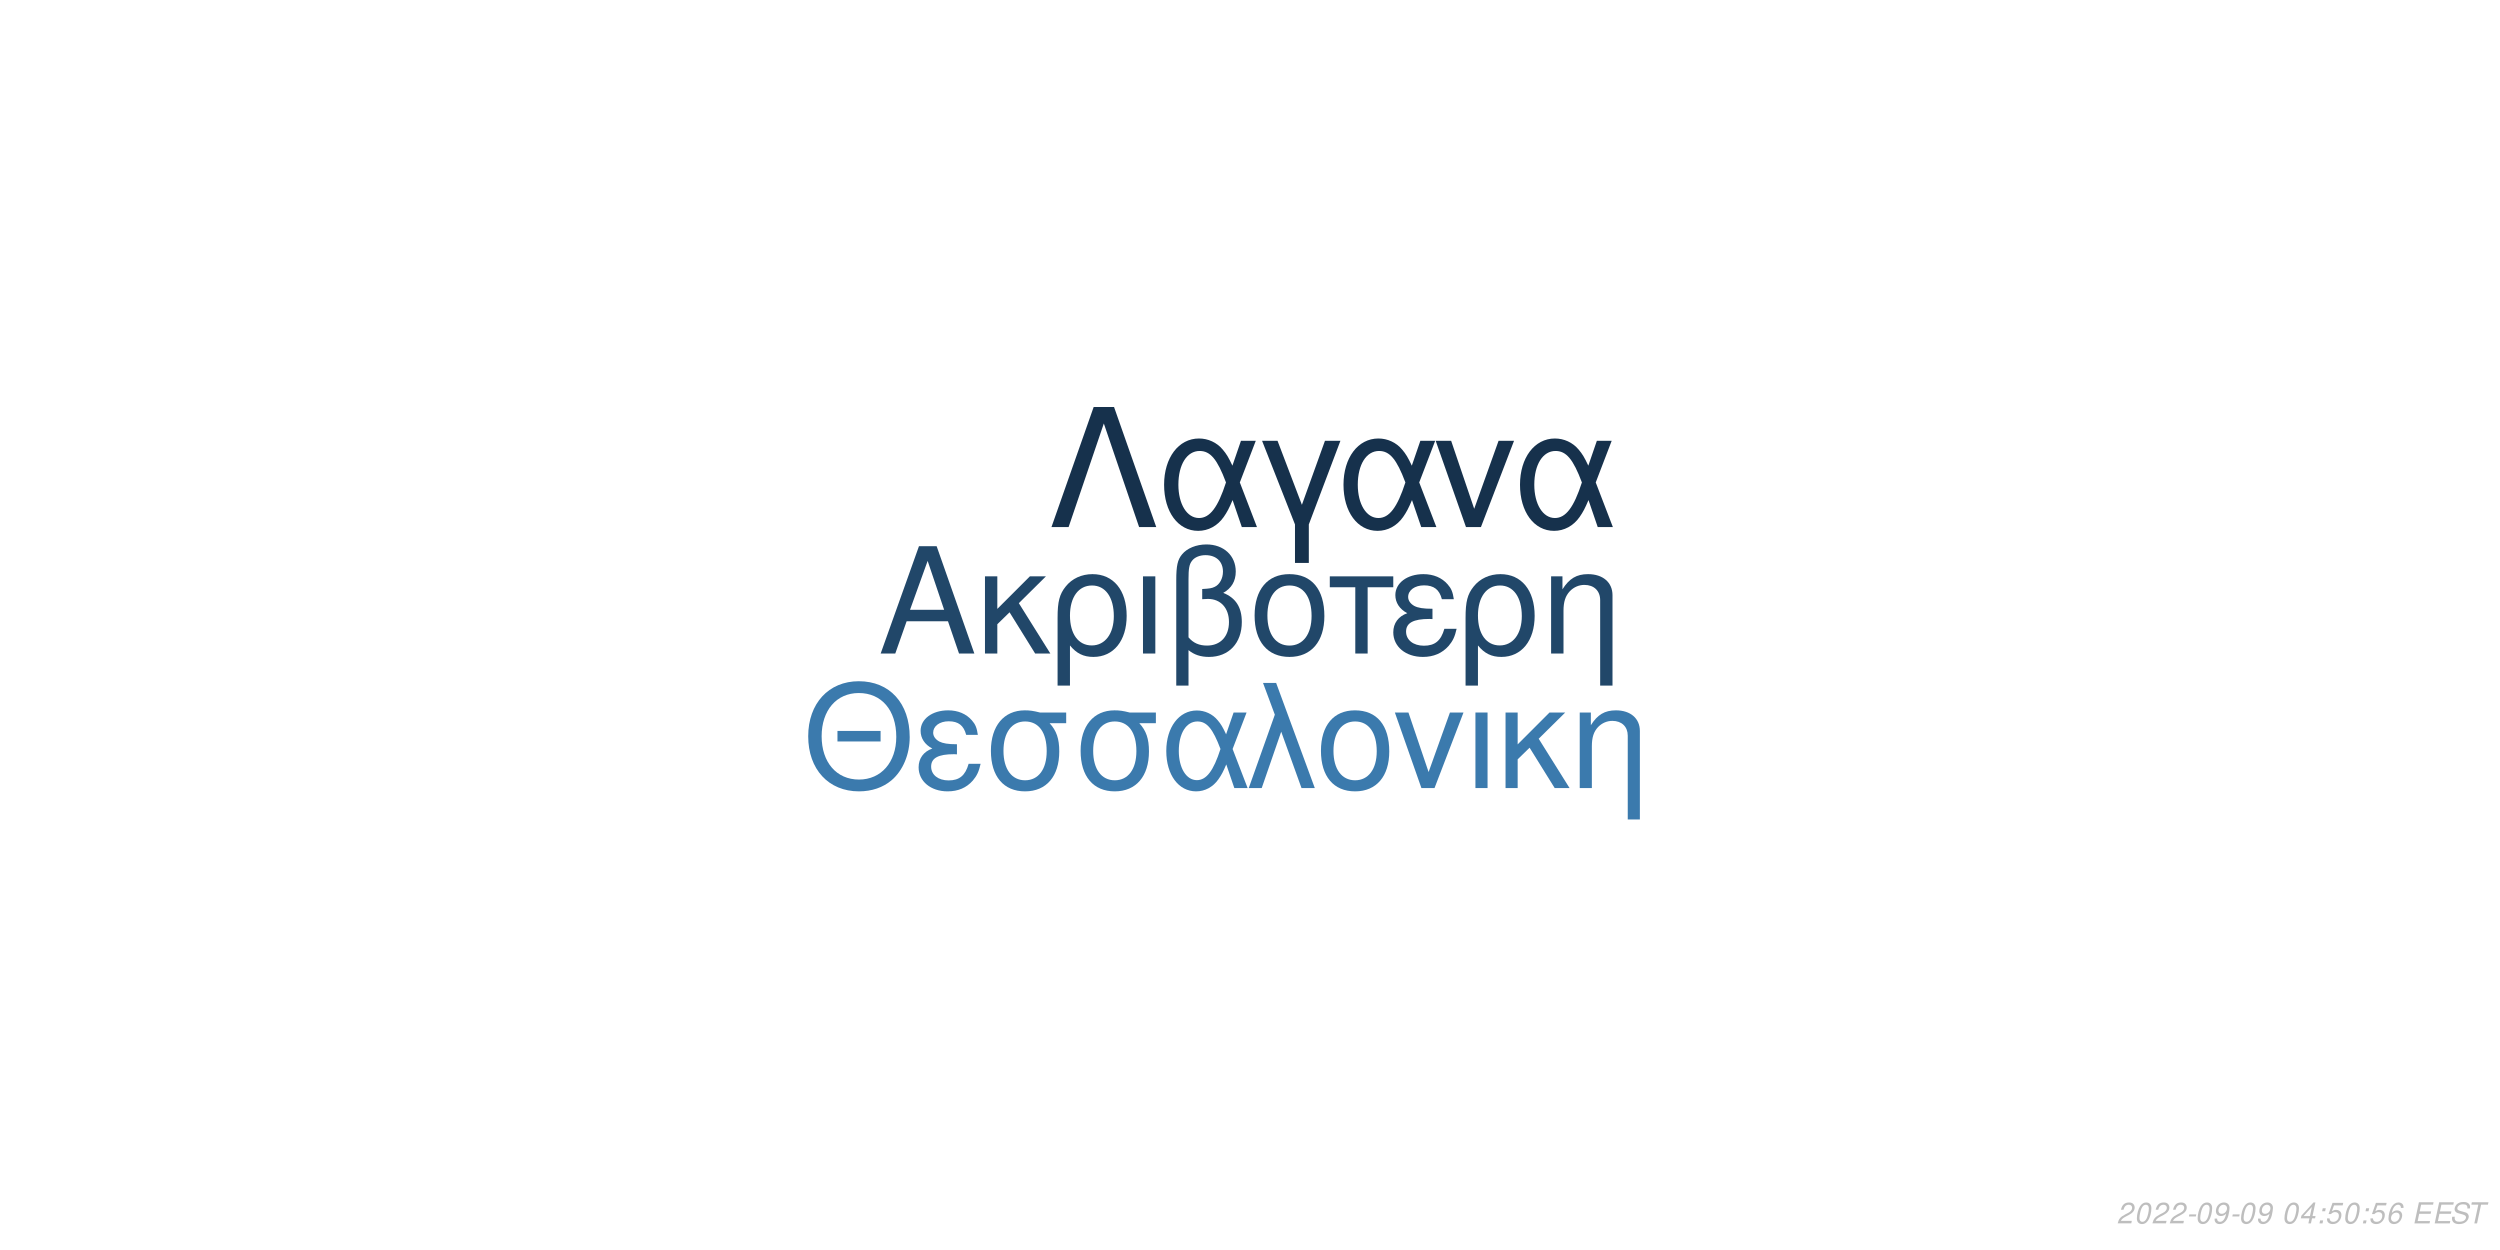
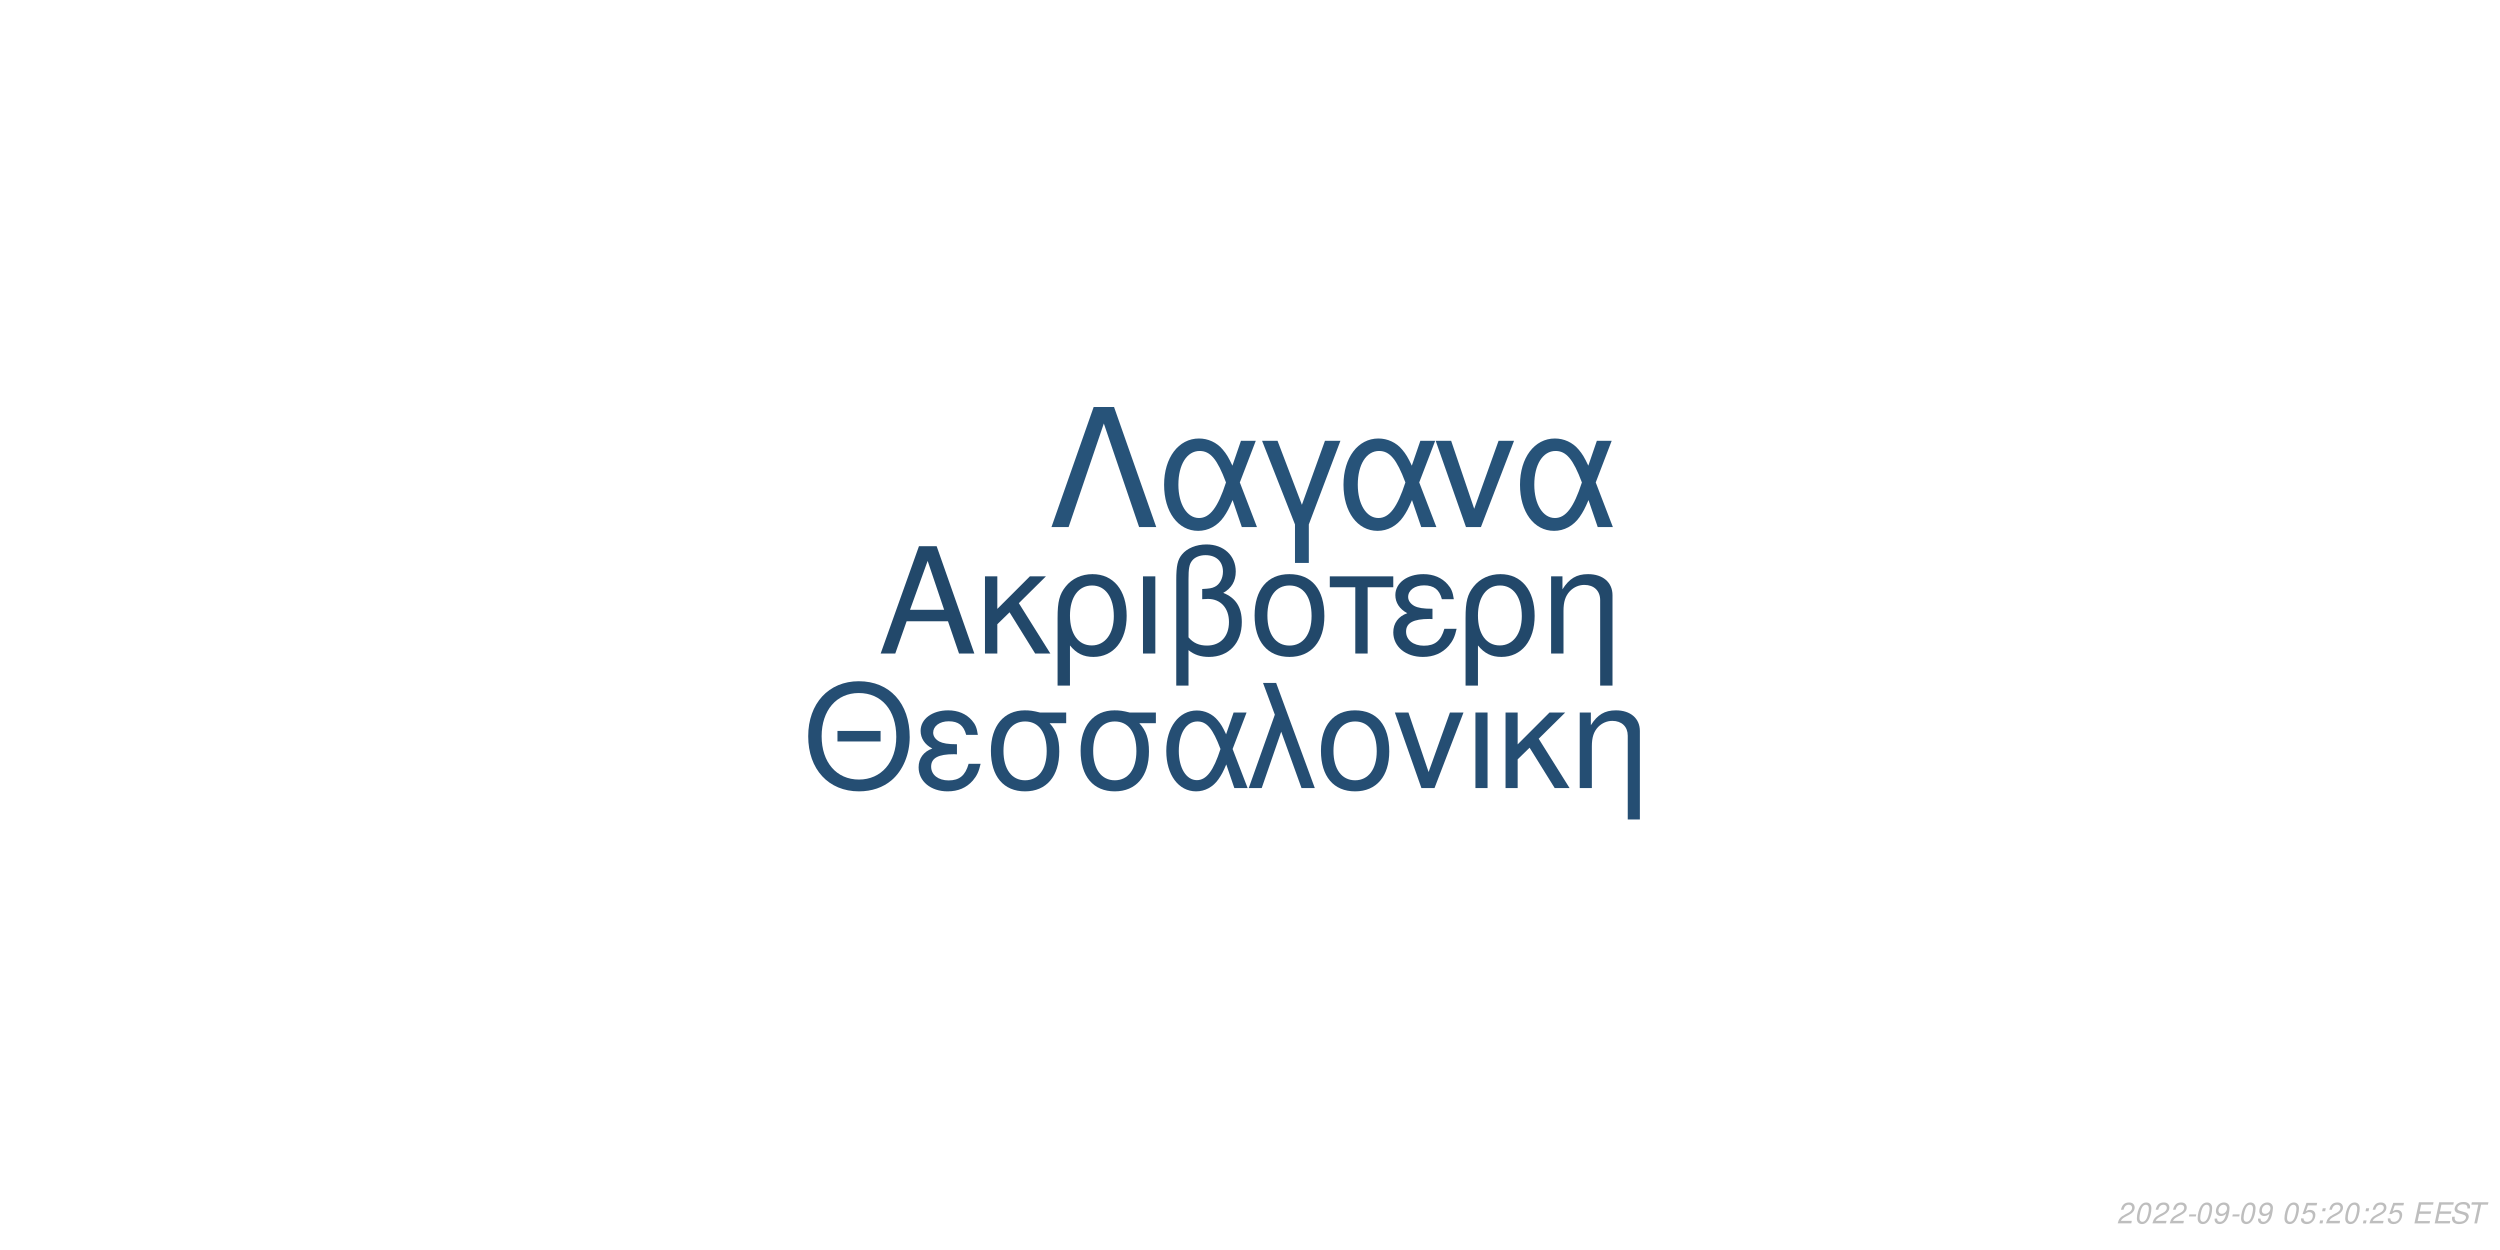
<svg xmlns="http://www.w3.org/2000/svg" xmlns:xlink="http://www.w3.org/1999/xlink" width="864pt" height="432pt" viewBox="0 0 864 432" version="1.1">
  <defs>
    <g>
      <symbol overflow="visible" id="glyph0-0">
        <path style="stroke:none;" d="" />
      </symbol>
      <symbol overflow="visible" id="glyph0-1">
        <path style="stroke:none;" d="M 24.125 -11.141 L 27.938 0 L 33.234 0 L 20.203 -37.094 L 14.094 -37.094 L 0.859 0 L 5.906 0 L 9.828 -11.141 Z M 22.797 -15.109 L 11 -15.109 L 17.094 -32.016 Z M 22.797 -15.109 " />
      </symbol>
      <symbol overflow="visible" id="glyph0-2">
        <path style="stroke:none;" d="M 7.172 -15.422 L 7.172 -26.672 L 2.906 -26.672 L 2.906 0 L 7.172 0 L 7.172 -10.125 L 11.406 -14.25 L 20.25 0 L 25.5 0 L 14.609 -17.406 L 23.969 -26.672 L 18.422 -26.672 Z M 7.172 -15.422 " />
      </symbol>
      <symbol overflow="visible" id="glyph0-3">
        <path style="stroke:none;" d="M 3 11.094 L 7.281 11.094 L 7.281 -2.797 C 9.516 -0.047 11.953 1.172 15.375 1.172 C 22.344 1.172 26.875 -4.422 26.875 -13.031 C 26.875 -21.891 22.297 -27.438 15.062 -27.438 C 11.297 -27.438 7.984 -25.906 5.797 -23.156 C 3.672 -20.516 3 -17.969 3 -12.359 Z M 14.906 -23.516 C 19.547 -23.516 22.438 -19.438 22.438 -12.922 C 22.438 -6.812 19.391 -2.797 14.812 -2.797 C 10.172 -2.797 7.281 -6.766 7.281 -13.125 C 7.281 -19.484 10.234 -23.516 14.906 -23.516 Z M 14.906 -23.516 " />
      </symbol>
      <symbol overflow="visible" id="glyph0-4">
        <path style="stroke:none;" d="M 3.516 0 L 7.781 0 L 7.781 -26.672 L 3.516 -26.672 Z M 3.516 0 " />
      </symbol>
      <symbol overflow="visible" id="glyph0-5">
        <path style="stroke:none;" d="M 4.016 11.094 L 8.25 11.094 L 8.25 -1.172 C 10.172 0.406 12.422 1.172 15.312 1.172 C 22.188 1.172 26.672 -3.609 26.672 -10.891 C 26.672 -15.984 24.578 -19.234 20.25 -20.969 C 23.109 -22.547 24.578 -25.031 24.578 -28.344 C 24.578 -33.844 20.406 -37.703 14.453 -37.703 C 10.938 -37.703 7.734 -36.391 6 -34.25 C 4.484 -32.422 4.016 -30.328 4.016 -25.391 Z M 8.25 -25.656 C 8.25 -29.359 8.5 -30.844 9.469 -32.062 C 10.375 -33.281 12.156 -34 14.094 -34 C 17.812 -34 20.156 -31.812 20.156 -28.297 C 20.156 -25.953 18.984 -23.812 17.297 -23.047 C 16.281 -22.547 15.469 -22.438 12.984 -22.297 L 12.984 -18.781 C 13.734 -18.828 14.344 -18.875 14.969 -18.875 C 19.344 -18.875 22.234 -15.719 22.234 -10.891 C 22.234 -5.906 19.281 -2.75 14.656 -2.75 C 11.953 -2.75 9.922 -3.609 8.25 -5.594 Z M 8.25 -25.656 " />
      </symbol>
      <symbol overflow="visible" id="glyph0-6">
        <path style="stroke:none;" d="M 14.094 -27.438 C 6.562 -27.438 2.094 -22.094 2.094 -13.125 C 2.094 -4.125 6.562 1.172 14.141 1.172 C 21.672 1.172 26.203 -4.172 26.203 -12.922 C 26.203 -22.188 21.828 -27.438 14.094 -27.438 Z M 14.141 -23.516 C 18.938 -23.516 21.781 -19.594 21.781 -12.984 C 21.781 -6.672 18.828 -2.75 14.141 -2.75 C 9.422 -2.75 6.516 -6.672 6.516 -13.125 C 6.516 -19.594 9.422 -23.516 14.141 -23.516 Z M 14.141 -23.516 " />
      </symbol>
      <symbol overflow="visible" id="glyph0-7">
        <path style="stroke:none;" d="M 7.891 0 L 12.156 0 L 12.156 -22.906 L 21.016 -22.906 L 21.016 -26.672 L -0.922 -26.672 L -0.922 -22.906 L 7.891 -22.906 Z M 7.891 0 " />
      </symbol>
      <symbol overflow="visible" id="glyph0-8">
        <path style="stroke:none;" d="M 14.562 -15.469 C 11.344 -15.469 9.562 -15.781 8.297 -16.438 C 6.922 -17.203 6.156 -18.328 6.156 -19.547 C 6.156 -21.891 8.453 -23.562 11.656 -23.562 C 15.062 -23.562 16.953 -22.094 17.812 -18.781 L 21.938 -18.781 C 21.578 -21.266 21.062 -22.5 19.797 -23.922 C 17.812 -26.203 14.906 -27.438 11.453 -27.438 C 5.797 -27.438 1.734 -24.375 1.734 -20.203 C 1.734 -17.609 3.156 -15.375 5.859 -13.938 C 2.797 -12.875 1.016 -10.484 1.016 -7.328 C 1.016 -2.391 5.297 1.172 11.25 1.172 C 14.969 1.172 17.906 -0.109 20.156 -2.641 C 21.578 -4.328 22.297 -5.797 22.906 -8.547 L 18.672 -8.547 C 17.5 -4.422 15.422 -2.703 11.609 -2.703 C 7.938 -2.703 5.438 -4.688 5.438 -7.578 C 5.438 -10.578 7.938 -11.953 13.484 -11.953 C 13.641 -11.953 14.094 -11.953 14.562 -11.906 Z M 14.562 -15.469 " />
      </symbol>
      <symbol overflow="visible" id="glyph0-9">
        <path style="stroke:none;" d="M 3.562 -26.672 L 3.562 0 L 7.844 0 L 7.844 -14.703 C 7.844 -17.906 8.5 -19.891 10.031 -21.531 C 11.406 -22.953 13.188 -23.719 15.062 -23.719 C 18.375 -23.719 20.516 -21.672 20.516 -18.469 L 20.516 11.094 L 24.781 11.094 L 24.781 -20.156 C 24.781 -24.578 21.469 -27.438 16.328 -27.438 C 12.359 -27.438 9.828 -25.906 7.484 -22.188 L 7.484 -26.672 Z M 3.562 -26.672 " />
      </symbol>
      <symbol overflow="visible" id="glyph1-0">
        <path style="stroke:none;" d="" />
      </symbol>
      <symbol overflow="visible" id="glyph1-1">
        <path style="stroke:none;" d="M 26.859 -19.734 L 11.953 -19.734 L 11.953 -16.094 L 26.859 -16.094 Z M 19.328 -36.922 C 8.922 -36.922 1.844 -29.25 1.844 -17.891 C 1.844 -6.484 8.875 1.141 19.391 1.141 C 23.812 1.141 27.703 -0.203 30.641 -2.688 C 34.578 -6.031 36.922 -11.656 36.922 -17.594 C 36.922 -29.297 30 -36.922 19.328 -36.922 Z M 19.328 -32.844 C 27.203 -32.844 32.281 -26.906 32.281 -17.688 C 32.281 -8.922 27.062 -2.938 19.391 -2.938 C 11.609 -2.938 6.484 -8.922 6.484 -17.891 C 6.484 -26.859 11.609 -32.844 19.328 -32.844 Z M 19.328 -32.844 " />
      </symbol>
      <symbol overflow="visible" id="glyph1-2">
        <path style="stroke:none;" d="M 14.25 -15.141 C 11.109 -15.141 9.375 -15.453 8.125 -16.094 C 6.781 -16.844 6.031 -17.938 6.031 -19.141 C 6.031 -21.422 8.266 -23.078 11.406 -23.078 C 14.75 -23.078 16.594 -21.625 17.438 -18.391 L 21.469 -18.391 C 21.125 -20.828 20.625 -22.031 19.391 -23.422 C 17.438 -25.656 14.594 -26.859 11.219 -26.859 C 5.688 -26.859 1.688 -23.875 1.688 -19.781 C 1.688 -17.234 3.094 -15.047 5.734 -13.656 C 2.734 -12.609 1 -10.266 1 -7.172 C 1 -2.344 5.188 1.141 11.016 1.141 C 14.656 1.141 17.547 -0.094 19.734 -2.594 C 21.125 -4.234 21.828 -5.688 22.422 -8.375 L 18.281 -8.375 C 17.141 -4.328 15.094 -2.641 11.359 -2.641 C 7.766 -2.641 5.328 -4.578 5.328 -7.422 C 5.328 -10.359 7.766 -11.703 13.203 -11.703 C 13.359 -11.703 13.797 -11.703 14.25 -11.656 Z M 14.25 -15.141 " />
      </symbol>
      <symbol overflow="visible" id="glyph1-3">
        <path style="stroke:none;" d="M 29 -26.109 L 19.938 -26.109 C 17.594 -26.703 16.438 -26.859 14.703 -26.859 C 7.469 -26.859 2.984 -21.469 2.984 -12.859 C 2.984 -4.031 7.375 1.141 14.797 1.141 C 22.172 1.141 26.609 -4.078 26.609 -12.656 C 26.609 -17.047 25.656 -19.828 23.266 -22.422 L 29 -22.422 Z M 14.797 -23.016 C 19.531 -23.016 22.266 -19.234 22.266 -12.75 C 22.266 -6.531 19.438 -2.688 14.797 -2.688 C 10.172 -2.688 7.328 -6.531 7.328 -12.859 C 7.328 -19.188 10.172 -23.016 14.797 -23.016 Z M 14.797 -23.016 " />
      </symbol>
      <symbol overflow="visible" id="glyph1-4">
        <path style="stroke:none;" d="M 29.344 -26.109 L 24.859 -26.109 L 22.266 -18.578 C 21.125 -21.031 20.484 -22.125 19.328 -23.469 C 17.547 -25.609 14.906 -26.812 12.156 -26.812 C 5.984 -26.812 1.594 -20.984 1.594 -12.812 C 1.594 -4.578 5.828 1.141 11.906 1.141 C 14.953 1.141 17.734 -0.344 19.625 -3.047 C 20.672 -4.531 21.281 -5.688 22.328 -8.172 L 25.109 0 L 29.703 0 L 24.516 -13.5 Z M 20.328 -13.5 C 17.891 -5.922 15.453 -2.734 12.156 -2.734 C 8.516 -2.734 5.922 -6.922 5.922 -12.812 C 5.922 -18.938 8.516 -23.016 12.359 -23.016 C 15.594 -23.016 17.688 -20.531 20.328 -13.5 Z M 20.328 -13.5 " />
      </symbol>
      <symbol overflow="visible" id="glyph1-5">
        <path style="stroke:none;" d="M 1.094 0 L 5.578 0 L 12.312 -19.484 L 19.328 0 L 23.922 0 L 10.562 -36.328 L 6.031 -36.328 L 10.109 -25.359 Z M 1.094 0 " />
      </symbol>
      <symbol overflow="visible" id="glyph1-6">
        <path style="stroke:none;" d="M 13.797 -26.859 C 6.422 -26.859 2.047 -21.625 2.047 -12.859 C 2.047 -4.031 6.422 1.141 13.859 1.141 C 21.234 1.141 25.656 -4.078 25.656 -12.656 C 25.656 -21.719 21.375 -26.859 13.797 -26.859 Z M 13.859 -23.016 C 18.531 -23.016 21.328 -19.188 21.328 -12.703 C 21.328 -6.531 18.438 -2.688 13.859 -2.688 C 9.219 -2.688 6.375 -6.531 6.375 -12.859 C 6.375 -19.188 9.219 -23.016 13.859 -23.016 Z M 13.859 -23.016 " />
      </symbol>
      <symbol overflow="visible" id="glyph1-7">
        <path style="stroke:none;" d="M 14.297 0 L 24.312 -26.109 L 19.625 -26.109 L 12.25 -5.531 L 5.281 -26.109 L 0.594 -26.109 L 9.766 0 Z M 14.297 0 " />
      </symbol>
      <symbol overflow="visible" id="glyph1-8">
        <path style="stroke:none;" d="M 3.438 0 L 7.625 0 L 7.625 -26.109 L 3.438 -26.109 Z M 3.438 0 " />
      </symbol>
      <symbol overflow="visible" id="glyph1-9">
        <path style="stroke:none;" d="M 7.031 -15.094 L 7.031 -26.109 L 2.844 -26.109 L 2.844 0 L 7.031 0 L 7.031 -9.922 L 11.156 -13.953 L 19.828 0 L 24.969 0 L 14.297 -17.047 L 23.469 -26.109 L 18.031 -26.109 Z M 7.031 -15.094 " />
      </symbol>
      <symbol overflow="visible" id="glyph1-10">
        <path style="stroke:none;" d="M 3.484 -26.109 L 3.484 0 L 7.672 0 L 7.672 -14.406 C 7.672 -17.547 8.328 -19.484 9.812 -21.078 C 11.156 -22.469 12.906 -23.219 14.75 -23.219 C 17.984 -23.219 20.078 -21.234 20.078 -18.094 L 20.078 10.859 L 24.266 10.859 L 24.266 -19.734 C 24.266 -24.062 21.031 -26.859 16 -26.859 C 12.109 -26.859 9.609 -25.359 7.328 -21.719 L 7.328 -26.109 Z M 3.484 -26.109 " />
      </symbol>
      <symbol overflow="visible" id="glyph2-0">
        <path style="stroke:none;" d="" />
      </symbol>
      <symbol overflow="visible" id="glyph2-1">
        <path style="stroke:none;" d="M 22.531 -41.484 L 15.484 -41.484 L 0.906 0 L 6.828 0 L 19 -35.797 L 31.188 0 L 37.109 0 Z M 22.531 -41.484 " />
      </symbol>
      <symbol overflow="visible" id="glyph2-2">
        <path style="stroke:none;" d="M 33.516 -29.812 L 28.391 -29.812 L 25.438 -21.219 C 24.125 -24.016 23.391 -25.266 22.078 -26.797 C 20.031 -29.25 17.016 -30.609 13.891 -30.609 C 6.828 -30.609 1.828 -23.953 1.828 -14.625 C 1.828 -5.234 6.656 1.312 13.594 1.312 C 17.078 1.312 20.266 -0.391 22.422 -3.469 C 23.609 -5.172 24.297 -6.484 25.5 -9.328 L 28.688 0 L 33.922 0 L 28 -15.422 Z M 23.219 -15.422 C 20.422 -6.766 17.641 -3.125 13.891 -3.125 C 9.734 -3.125 6.766 -7.906 6.766 -14.625 C 6.766 -21.625 9.734 -26.297 14.109 -26.297 C 17.812 -26.297 20.203 -23.453 23.219 -15.422 Z M 23.219 -15.422 " />
      </symbol>
      <symbol overflow="visible" id="glyph2-3">
        <path style="stroke:none;" d="M 12.062 12.406 L 16.844 12.406 L 16.844 -0.906 L 27.766 -29.812 L 22.422 -29.812 L 14.453 -7.688 L 6.031 -29.812 L 0.688 -29.812 L 12.062 -0.906 Z M 12.062 12.406 " />
      </symbol>
      <symbol overflow="visible" id="glyph2-4">
        <path style="stroke:none;" d="M 16.328 0 L 27.766 -29.812 L 22.422 -29.812 L 14 -6.312 L 6.031 -29.812 L 0.688 -29.812 L 11.156 0 Z M 16.328 0 " />
      </symbol>
      <symbol overflow="visible" id="glyph3-0">
        <path style="stroke:none;" d="" />
      </symbol>
      <symbol overflow="visible" id="glyph3-1">
        <path style="stroke:none;" d="M 5.234 -0.875 L 1.469 -0.875 C 1.641 -1.375 2.203 -1.891 3.109 -2.344 L 4.234 -2.938 C 5.562 -3.625 6.219 -4.469 6.219 -5.484 C 6.219 -5.938 6.062 -6.359 5.797 -6.656 C 5.469 -7.047 4.984 -7.234 4.312 -7.234 C 2.766 -7.234 1.891 -6.453 1.484 -4.734 L 2.375 -4.734 C 2.484 -5.188 2.609 -5.484 2.797 -5.75 C 3.094 -6.203 3.609 -6.453 4.188 -6.453 C 4.891 -6.453 5.344 -6.031 5.344 -5.375 C 5.344 -4.703 4.859 -4.094 4.016 -3.656 L 2.984 -3.125 C 1.234 -2.188 0.797 -1.656 0.344 -0.016 L 5.047 -0.016 Z M 5.234 -0.875 " />
      </symbol>
      <symbol overflow="visible" id="glyph3-2">
        <path style="stroke:none;" d="M 4.203 -7.234 C 3.375 -7.234 2.688 -6.812 2.125 -5.984 C 1.484 -5.047 0.984 -3.188 0.984 -1.734 C 0.984 -1.109 1.172 -0.562 1.484 -0.266 C 1.797 0.047 2.281 0.234 2.766 0.234 C 3.625 0.234 4.281 -0.156 4.859 -1.016 C 5.516 -1.953 6 -3.797 6 -5.266 C 6 -6.5 5.328 -7.234 4.203 -7.234 Z M 4.094 -6.453 C 4.734 -6.453 5.125 -5.984 5.125 -5.156 C 5.125 -4.203 4.781 -2.625 4.406 -1.812 C 3.984 -0.938 3.516 -0.547 2.875 -0.547 C 2.25 -0.547 1.875 -1.031 1.875 -1.828 C 1.875 -2.797 2.203 -4.344 2.594 -5.203 C 2.984 -6.047 3.453 -6.453 4.094 -6.453 Z M 4.094 -6.453 " />
      </symbol>
      <symbol overflow="visible" id="glyph3-3">
        <path style="stroke:none;" d="M 3.516 -3.125 L 1.125 -3.125 L 0.969 -2.406 L 3.359 -2.406 Z M 3.516 -3.125 " />
      </symbol>
      <symbol overflow="visible" id="glyph3-4">
        <path style="stroke:none;" d="M 0.844 -1.656 C 0.844 -1.547 0.844 -1.438 0.844 -1.375 C 0.844 -0.406 1.531 0.234 2.578 0.234 C 3.203 0.234 3.766 0.016 4.297 -0.438 C 4.938 -1 5.312 -1.656 5.594 -2.719 C 5.844 -3.672 6.016 -4.766 6.016 -5.375 C 6.016 -5.844 5.844 -6.328 5.547 -6.656 C 5.203 -7.031 4.703 -7.234 4.062 -7.234 C 2.516 -7.234 1.297 -5.938 1.297 -4.266 C 1.297 -3.203 1.984 -2.547 3.047 -2.547 C 3.484 -2.547 3.953 -2.672 4.281 -2.891 C 4.406 -2.984 4.547 -3.078 4.828 -3.344 C 4.438 -1.484 3.703 -0.547 2.703 -0.547 C 2.109 -0.547 1.719 -0.938 1.719 -1.547 L 1.719 -1.656 Z M 3.953 -6.453 C 4.625 -6.453 5.141 -5.953 5.141 -5.281 C 5.141 -4.188 4.312 -3.312 3.297 -3.312 C 2.594 -3.312 2.172 -3.734 2.172 -4.453 C 2.172 -5.562 2.984 -6.453 3.953 -6.453 Z M 3.953 -6.453 " />
      </symbol>
      <symbol overflow="visible" id="glyph3-5">
        <path style="stroke:none;" d="" />
      </symbol>
      <symbol overflow="visible" id="glyph3-6">
-         <path style="stroke:none;" d="M 3.625 -1.75 L 3.266 0 L 4.141 0 L 4.516 -1.75 L 5.562 -1.75 L 5.734 -2.531 L 4.688 -2.531 L 5.688 -7.234 L 5.016 -7.234 L 0.844 -2.672 L 0.641 -1.75 Z M 3.797 -2.531 L 1.594 -2.531 L 4.469 -5.703 Z M 3.797 -2.531 " />
+         <path style="stroke:none;" d="M 6.297 -7.094 L 2.594 -7.094 L 1.234 -3.234 L 2.047 -3.234 C 2.656 -3.766 2.938 -3.906 3.531 -3.906 C 4.328 -3.906 4.797 -3.453 4.797 -2.688 C 4.797 -1.438 3.969 -0.547 2.828 -0.547 C 2.031 -0.547 1.609 -0.938 1.578 -1.734 L 0.703 -1.734 L 0.703 -1.516 C 0.703 -0.938 0.844 -0.547 1.188 -0.266 C 1.562 0.062 2.078 0.234 2.703 0.234 C 3.656 0.234 4.391 -0.156 4.984 -0.922 C 5.422 -1.5 5.672 -2.234 5.672 -2.953 C 5.672 -4 4.938 -4.672 3.812 -4.672 C 3.328 -4.672 2.906 -4.547 2.406 -4.234 L 3.109 -6.219 L 6.109 -6.219 Z M 6.297 -7.094 " />
      </symbol>
      <symbol overflow="visible" id="glyph3-7">
        <path style="stroke:none;" d="M 2.359 -1.031 L 1.312 -1.031 L 1.094 0 L 2.141 0 Z M 3.266 -5.234 L 2.219 -5.234 L 2 -4.203 L 3.047 -4.203 Z M 3.266 -5.234 " />
      </symbol>
      <symbol overflow="visible" id="glyph3-8">
-         <path style="stroke:none;" d="M 6.297 -7.094 L 2.594 -7.094 L 1.234 -3.234 L 2.047 -3.234 C 2.656 -3.766 2.938 -3.906 3.531 -3.906 C 4.328 -3.906 4.797 -3.453 4.797 -2.688 C 4.797 -1.438 3.969 -0.547 2.828 -0.547 C 2.031 -0.547 1.609 -0.938 1.578 -1.734 L 0.703 -1.734 L 0.703 -1.516 C 0.703 -0.938 0.844 -0.547 1.188 -0.266 C 1.562 0.062 2.078 0.234 2.703 0.234 C 3.656 0.234 4.391 -0.156 4.984 -0.922 C 5.422 -1.5 5.672 -2.234 5.672 -2.953 C 5.672 -4 4.938 -4.672 3.812 -4.672 C 3.328 -4.672 2.906 -4.547 2.406 -4.234 L 3.109 -6.219 L 6.109 -6.219 Z M 6.297 -7.094 " />
+         <path style="stroke:none;" d="M 2.547 -3.312 L 6.5 -3.312 L 6.688 -4.141 L 2.719 -4.141 L 3.219 -6.469 L 7.344 -6.469 L 7.516 -7.297 L 2.453 -7.297 L 0.906 0 L 6.125 0 L 6.297 -0.812 L 2.016 -0.812 Z M 2.547 -3.312 " />
      </symbol>
      <symbol overflow="visible" id="glyph3-9">
-         <path style="stroke:none;" d="M 6.125 -5.344 L 6.141 -5.625 C 6.141 -6.609 5.453 -7.234 4.391 -7.234 C 3.438 -7.234 2.641 -6.719 2.016 -5.703 C 1.422 -4.781 0.938 -2.953 0.938 -1.688 C 0.938 -0.516 1.688 0.234 2.859 0.234 C 3.703 0.234 4.438 -0.156 5 -0.875 C 5.406 -1.422 5.672 -2.156 5.672 -2.766 C 5.672 -3.812 4.969 -4.5 3.906 -4.5 C 3.234 -4.5 2.672 -4.234 2.094 -3.625 C 2.406 -5.375 3.234 -6.453 4.25 -6.453 C 4.703 -6.453 5.062 -6.234 5.172 -5.844 C 5.203 -5.719 5.234 -5.578 5.25 -5.344 Z M 3.656 -3.734 C 4.344 -3.734 4.797 -3.281 4.797 -2.625 C 4.797 -1.469 3.984 -0.547 2.984 -0.547 C 2.297 -0.547 1.812 -1.047 1.812 -1.766 C 1.812 -2.859 2.625 -3.734 3.656 -3.734 Z M 3.656 -3.734 " />
+         <path style="stroke:none;" d="M 7.062 -5.156 C 7.125 -5.438 7.141 -5.562 7.141 -5.703 C 7.141 -6.156 6.938 -6.594 6.594 -6.891 C 6.188 -7.25 5.656 -7.406 4.875 -7.406 C 3.844 -7.406 3.047 -7.125 2.5 -6.562 C 2.094 -6.141 1.781 -5.438 1.781 -4.922 C 1.781 -4.297 2.219 -3.766 2.891 -3.562 L 4.594 -3.094 C 5.406 -2.859 5.734 -2.578 5.734 -2.094 C 5.734 -1.781 5.547 -1.406 5.266 -1.141 C 4.844 -0.766 4.266 -0.578 3.453 -0.578 C 2.328 -0.578 1.812 -0.984 1.812 -1.906 C 1.812 -2.047 1.812 -2.125 1.844 -2.312 L 0.984 -2.312 C 0.906 -2.062 0.891 -1.906 0.891 -1.688 C 0.891 -0.484 1.797 0.234 3.297 0.234 C 4.359 0.234 5.234 -0.062 5.812 -0.609 C 6.344 -1.078 6.688 -1.797 6.688 -2.375 C 6.688 -2.641 6.609 -2.906 6.453 -3.156 C 6.234 -3.5 5.938 -3.703 5.469 -3.828 L 3.75 -4.312 C 2.984 -4.547 2.734 -4.734 2.734 -5.188 C 2.734 -5.547 2.875 -5.844 3.188 -6.109 C 3.547 -6.438 4.031 -6.594 4.703 -6.594 C 5.266 -6.594 5.688 -6.484 5.906 -6.297 C 6.094 -6.125 6.219 -5.797 6.219 -5.516 C 6.219 -5.422 6.203 -5.344 6.188 -5.156 Z M 7.062 -5.156 " />
      </symbol>
      <symbol overflow="visible" id="glyph3-10">
-         <path style="stroke:none;" d="M 2.547 -3.312 L 6.5 -3.312 L 6.688 -4.141 L 2.719 -4.141 L 3.219 -6.469 L 7.344 -6.469 L 7.516 -7.297 L 2.453 -7.297 L 0.906 0 L 6.125 0 L 6.297 -0.812 L 2.016 -0.812 Z M 2.547 -3.312 " />
-       </symbol>
-       <symbol overflow="visible" id="glyph3-11">
-         <path style="stroke:none;" d="M 7.062 -5.156 C 7.125 -5.438 7.141 -5.562 7.141 -5.703 C 7.141 -6.156 6.938 -6.594 6.594 -6.891 C 6.188 -7.25 5.656 -7.406 4.875 -7.406 C 3.844 -7.406 3.047 -7.125 2.5 -6.562 C 2.094 -6.141 1.781 -5.438 1.781 -4.922 C 1.781 -4.297 2.219 -3.766 2.891 -3.562 L 4.594 -3.094 C 5.406 -2.859 5.734 -2.578 5.734 -2.094 C 5.734 -1.781 5.547 -1.406 5.266 -1.141 C 4.844 -0.766 4.266 -0.578 3.453 -0.578 C 2.328 -0.578 1.812 -0.984 1.812 -1.906 C 1.812 -2.047 1.812 -2.125 1.844 -2.312 L 0.984 -2.312 C 0.906 -2.062 0.891 -1.906 0.891 -1.688 C 0.891 -0.484 1.797 0.234 3.297 0.234 C 4.359 0.234 5.234 -0.062 5.812 -0.609 C 6.344 -1.078 6.688 -1.797 6.688 -2.375 C 6.688 -2.641 6.609 -2.906 6.453 -3.156 C 6.234 -3.5 5.938 -3.703 5.469 -3.828 L 3.75 -4.312 C 2.984 -4.547 2.734 -4.734 2.734 -5.188 C 2.734 -5.547 2.875 -5.844 3.188 -6.109 C 3.547 -6.438 4.031 -6.594 4.703 -6.594 C 5.266 -6.594 5.688 -6.484 5.906 -6.297 C 6.094 -6.125 6.219 -5.797 6.219 -5.516 C 6.219 -5.422 6.203 -5.344 6.188 -5.156 Z M 7.062 -5.156 " />
-       </symbol>
-       <symbol overflow="visible" id="glyph3-12">
        <path style="stroke:none;" d="M 4.938 -6.469 L 7.312 -6.469 L 7.484 -7.297 L 1.75 -7.297 L 1.578 -6.469 L 3.984 -6.469 L 2.609 0 L 3.547 0 Z M 4.938 -6.469 " />
      </symbol>
    </g>
  </defs>
  <g id="surface1">
    <rect x="0" y="0" width="864" height="432" style="fill:rgb(100%,100%,100%);fill-opacity:1;stroke:none;" />
-     <g style="fill:rgb(12.941%,27.843%,41.176%);fill-opacity:1;">
+     <g style="fill:rgb(13.333%,28.235%,41.569%);fill-opacity:1;">
      <use xlink:href="#glyph0-1" x="303.5" y="225.861" />
      <use xlink:href="#glyph0-2" x="337.5" y="225.861" />
      <use xlink:href="#glyph0-3" x="362.5" y="225.861" />
      <use xlink:href="#glyph0-4" x="391.5" y="225.861" />
      <use xlink:href="#glyph0-5" x="402.5" y="225.861" />
      <use xlink:href="#glyph0-6" x="431.5" y="225.861" />
      <use xlink:href="#glyph0-7" x="460.5" y="225.861" />
      <use xlink:href="#glyph0-8" x="480.5" y="225.861" />
      <use xlink:href="#glyph0-3" x="503.5" y="225.861" />
      <use xlink:href="#glyph0-9" x="532.5" y="225.861" />
    </g>
-     <g style="fill:rgb(23.137%,47.843%,67.843%);fill-opacity:1;">
+     <g style="fill:rgb(14.51%,30.588%,45.098%);fill-opacity:1;">
      <use xlink:href="#glyph1-1" x="277.473" y="272.354" />
      <use xlink:href="#glyph1-2" x="316.473" y="272.354" />
      <use xlink:href="#glyph1-3" x="339.473" y="272.354" />
      <use xlink:href="#glyph1-3" x="370.473" y="272.354" />
      <use xlink:href="#glyph1-4" x="401.473" y="272.354" />
      <use xlink:href="#glyph1-5" x="430.473" y="272.354" />
      <use xlink:href="#glyph1-6" x="454.473" y="272.354" />
      <use xlink:href="#glyph1-7" x="481.473" y="272.354" />
      <use xlink:href="#glyph1-8" x="506.473" y="272.354" />
      <use xlink:href="#glyph1-9" x="517.473" y="272.354" />
      <use xlink:href="#glyph1-10" x="542.473" y="272.354" />
    </g>
-     <g style="fill:rgb(8.627%,19.216%,29.804%);fill-opacity:1;">
+     <g style="fill:rgb(15.294%,32.549%,47.451%);fill-opacity:1;">
      <use xlink:href="#glyph2-1" x="362.484" y="182.152" />
      <use xlink:href="#glyph2-2" x="400.484" y="182.152" />
      <use xlink:href="#glyph2-3" x="435.484" y="182.152" />
      <use xlink:href="#glyph2-2" x="462.484" y="182.152" />
      <use xlink:href="#glyph2-4" x="495.484" y="182.152" />
      <use xlink:href="#glyph2-2" x="523.484" y="182.152" />
    </g>
    <g style="fill:rgb(74.51%,74.51%,74.51%);fill-opacity:1;">
      <use xlink:href="#glyph3-1" x="731.52" y="422.81" />
      <use xlink:href="#glyph3-2" x="737.52" y="422.81" />
      <use xlink:href="#glyph3-1" x="743.52" y="422.81" />
      <use xlink:href="#glyph3-1" x="749.52" y="422.81" />
      <use xlink:href="#glyph3-3" x="755.52" y="422.81" />
      <use xlink:href="#glyph3-2" x="758.52" y="422.81" />
      <use xlink:href="#glyph3-4" x="764.52" y="422.81" />
      <use xlink:href="#glyph3-3" x="770.52" y="422.81" />
      <use xlink:href="#glyph3-2" x="773.52" y="422.81" />
      <use xlink:href="#glyph3-4" x="779.52" y="422.81" />
      <use xlink:href="#glyph3-5" x="785.52" y="422.81" />
      <use xlink:href="#glyph3-2" x="788.52" y="422.81" />
      <use xlink:href="#glyph3-6" x="794.52" y="422.81" />
      <use xlink:href="#glyph3-7" x="800.52" y="422.81" />
-       <use xlink:href="#glyph3-8" x="803.52" y="422.81" />
+       <use xlink:href="#glyph3-1" x="803.52" y="422.81" />
      <use xlink:href="#glyph3-2" x="809.52" y="422.81" />
      <use xlink:href="#glyph3-7" x="815.52" y="422.81" />
-       <use xlink:href="#glyph3-8" x="818.52" y="422.81" />
-       <use xlink:href="#glyph3-9" x="824.52" y="422.81" />
+       <use xlink:href="#glyph3-1" x="818.52" y="422.81" />
+       <use xlink:href="#glyph3-6" x="824.52" y="422.81" />
      <use xlink:href="#glyph3-5" x="830.52" y="422.81" />
-       <use xlink:href="#glyph3-10" x="833.52" y="422.81" />
-       <use xlink:href="#glyph3-10" x="840.52" y="422.81" />
-       <use xlink:href="#glyph3-11" x="846.52" y="422.81" />
-       <use xlink:href="#glyph3-12" x="852.52" y="422.81" />
+       <use xlink:href="#glyph3-8" x="833.52" y="422.81" />
+       <use xlink:href="#glyph3-8" x="840.52" y="422.81" />
+       <use xlink:href="#glyph3-9" x="846.52" y="422.81" />
+       <use xlink:href="#glyph3-10" x="852.52" y="422.81" />
    </g>
  </g>
</svg>
